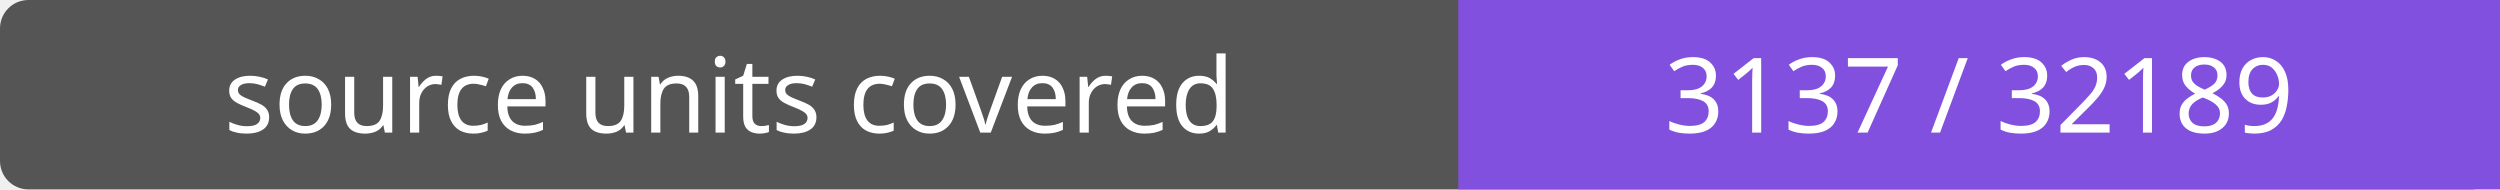
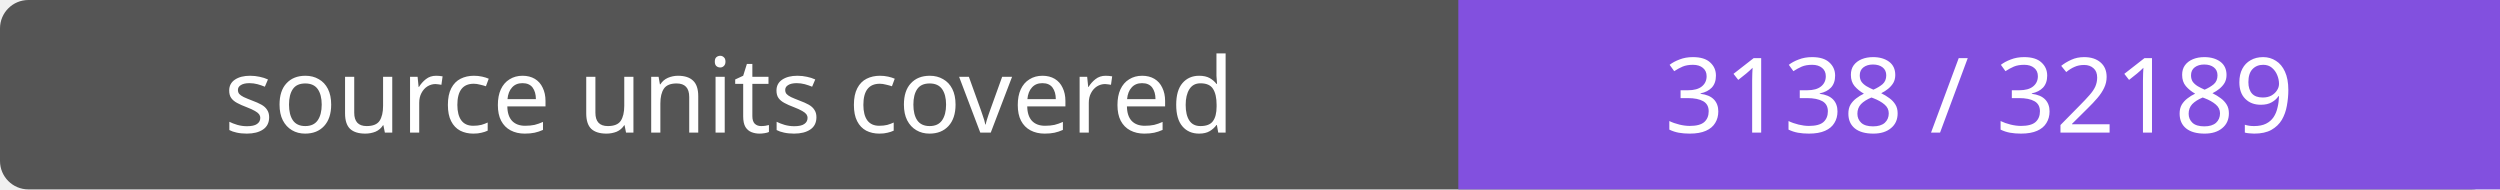
- <svg xmlns="http://www.w3.org/2000/svg" width="264" height="20" role="img" aria-label="source units covered: 3137 / 32189">
+ <svg xmlns="http://www.w3.org/2000/svg" width="264" height="20" role="img" aria-label="source units covered: 3138 / 32189">
  <rect width="264" height="20" rx="3" fill="#555" />
  <path fill="#8250df" d="M154 0h110v20H154z" />
  <g fill="#fff" text-anchor="middle" font-family="Verdana,sans-serif" font-size="11">
    <text x="77.0" y="14">source units covered</text>
-     <text x="209.0" y="14">3137 / 32189</text>
+     <text x="209.0" y="14">3138 / 32189</text>
  </g>
</svg>
